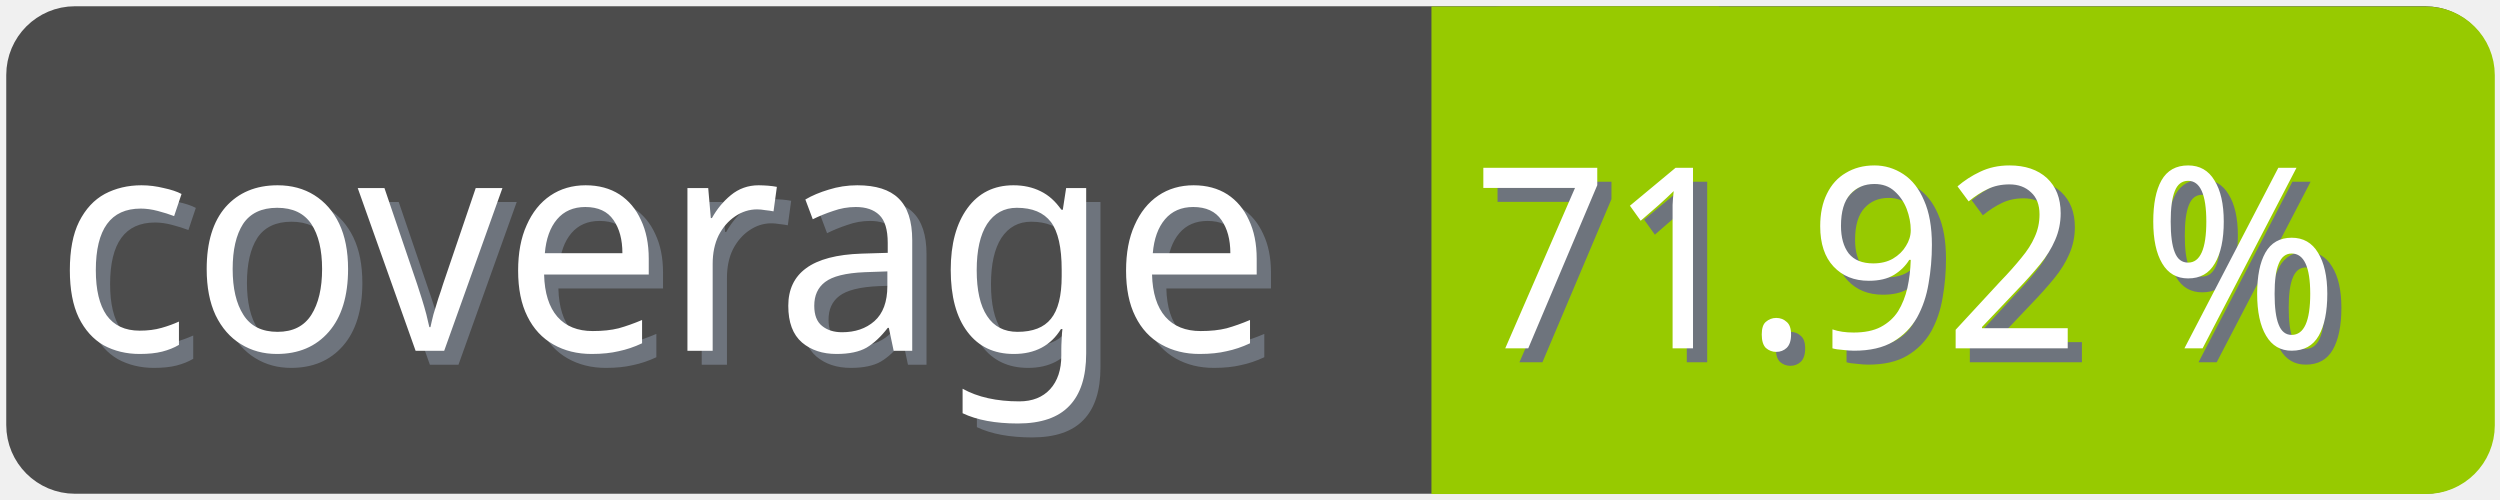
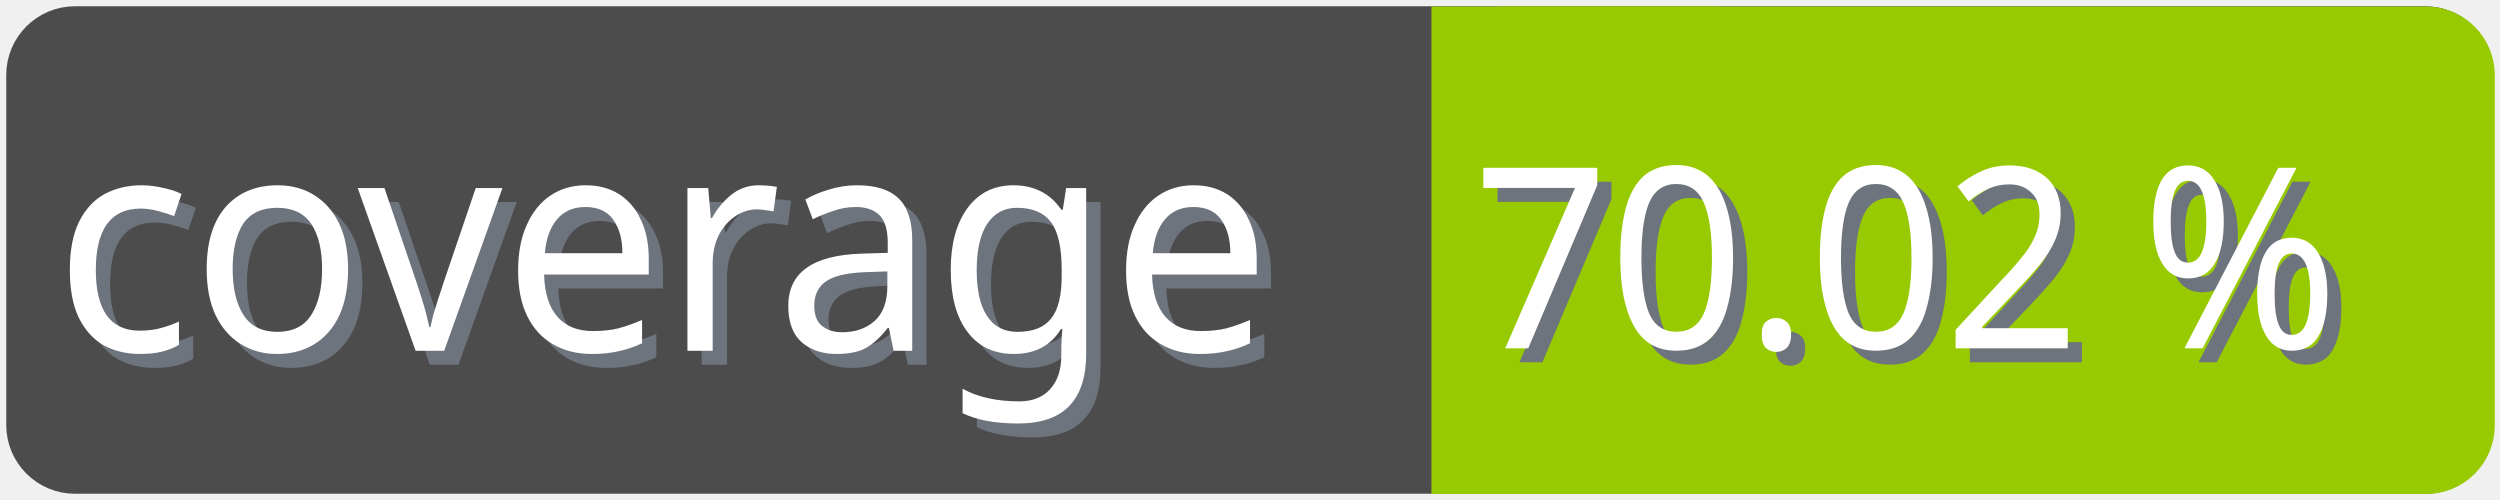
<svg xmlns="http://www.w3.org/2000/svg" width="100" height="20">
  <g>
    <rect fill="none" id="canvas_background" height="22" width="102" y="-1" x="-1" />
  </g>
  <g>
    <rect rx="2" id="svg_1" height="18" width="98" y="1" x="1" stroke-width="1.5" stroke="#4c4c4c" fill="#4c4c4c" />
    <text transform="matrix(0.95, 0, 0, 1.01133, 0.0809801, -0.0237383)" font-weight="normal" xml:space="preserve" text-anchor="start" font-family="'Trebuchet MS', Gadget, sans-serif" font-size="12" id="svg_8" y="14.45" x="2.8" stroke-width="0" stroke="#4c4c4c" fill="#6e747d">coverage</text>
    <text transform="matrix(0.95, 0, 0, 1.01133, 0.0809801, -0.0237383)" font-weight="normal" xml:space="preserve" text-anchor="start" font-family="'Trebuchet MS', Gadget, sans-serif" font-size="12" id="svg_3" y="13.9" x="2.2" stroke-width="0" stroke="#4c4c4c" fill="#ffffff">coverage</text>
    <rect rx="2" id="svg_5" height="18" width="40.905" y="1.011" x="58.137" stroke-width="1.5" stroke="#97ca00" fill="#97ca00" />
    <rect id="svg_7" height="18" width="10" y="1.011" x="58.008" stroke-width="1.5" stroke="#97ca00" fill="#97ca00" />
-     <text transform="matrix(0.95, 0, 0, 1.01133, 0.0809801, -0.0237383)" font-weight="normal" xml:space="preserve" text-anchor="end" font-family="'Trebuchet MS', Gadget, sans-serif" font-size="10" id="svg_10" y="14.35" x="99" stroke-width="0" stroke="#4c4c4c" fill="#6e747d">71.92 %</text>
-     <text transform="matrix(0.95, 0, 0, 1.01133, 0.0809801, -0.0237383)" font-weight="normal" xml:space="preserve" text-anchor="end" font-family="'Trebuchet MS', Gadget, sans-serif" font-size="10" id="svg_9" y="13.8" x="98.4" stroke-width="0" stroke="#4c4c4c" fill="#ffffff">71.92 %</text>
+     <text transform="matrix(0.95, 0, 0, 1.01133, 0.0809801, -0.0237383)" font-weight="normal" xml:space="preserve" text-anchor="end" font-family="'Trebuchet MS', Gadget, sans-serif" font-size="10" id="svg_10" y="14.35" x="99" stroke-width="0" stroke="#4c4c4c" fill="#6e747d">70.02 %</text>
+     <text transform="matrix(0.95, 0, 0, 1.01133, 0.0809801, -0.0237383)" font-weight="normal" xml:space="preserve" text-anchor="end" font-family="'Trebuchet MS', Gadget, sans-serif" font-size="10" id="svg_9" y="13.8" x="98.4" stroke-width="0" stroke="#4c4c4c" fill="#ffffff">70.02 %</text>
  </g>
</svg>
